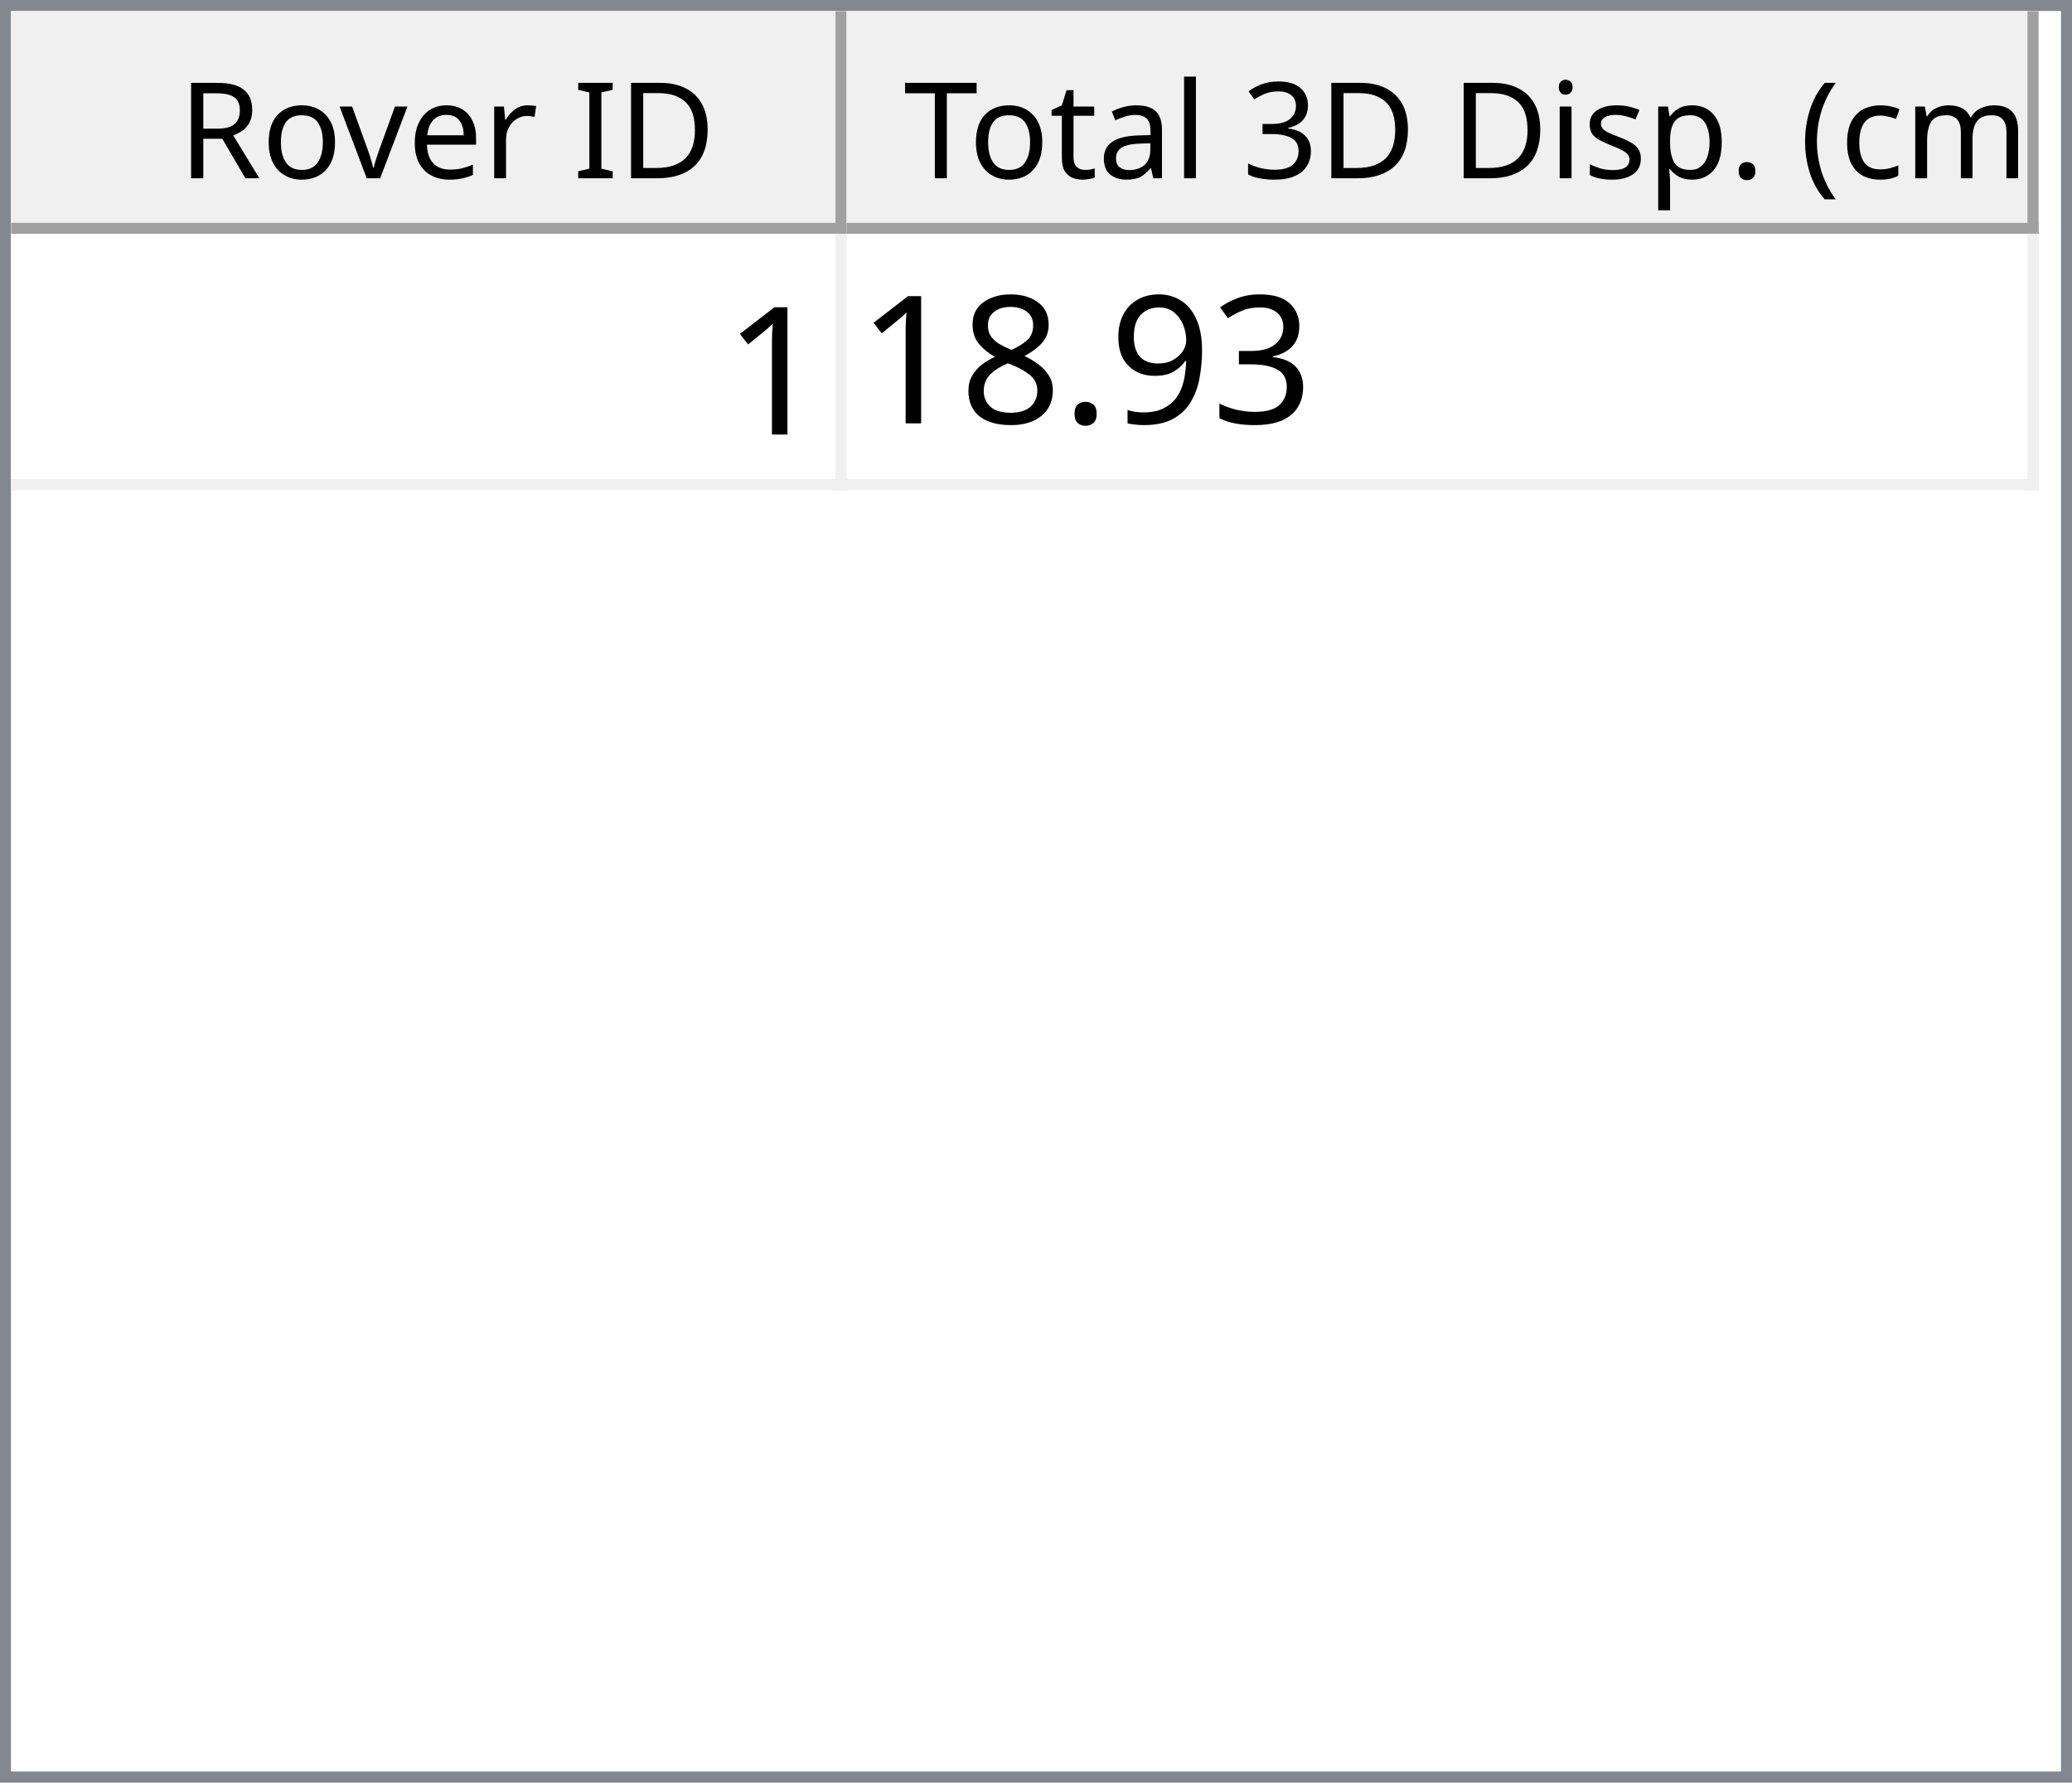
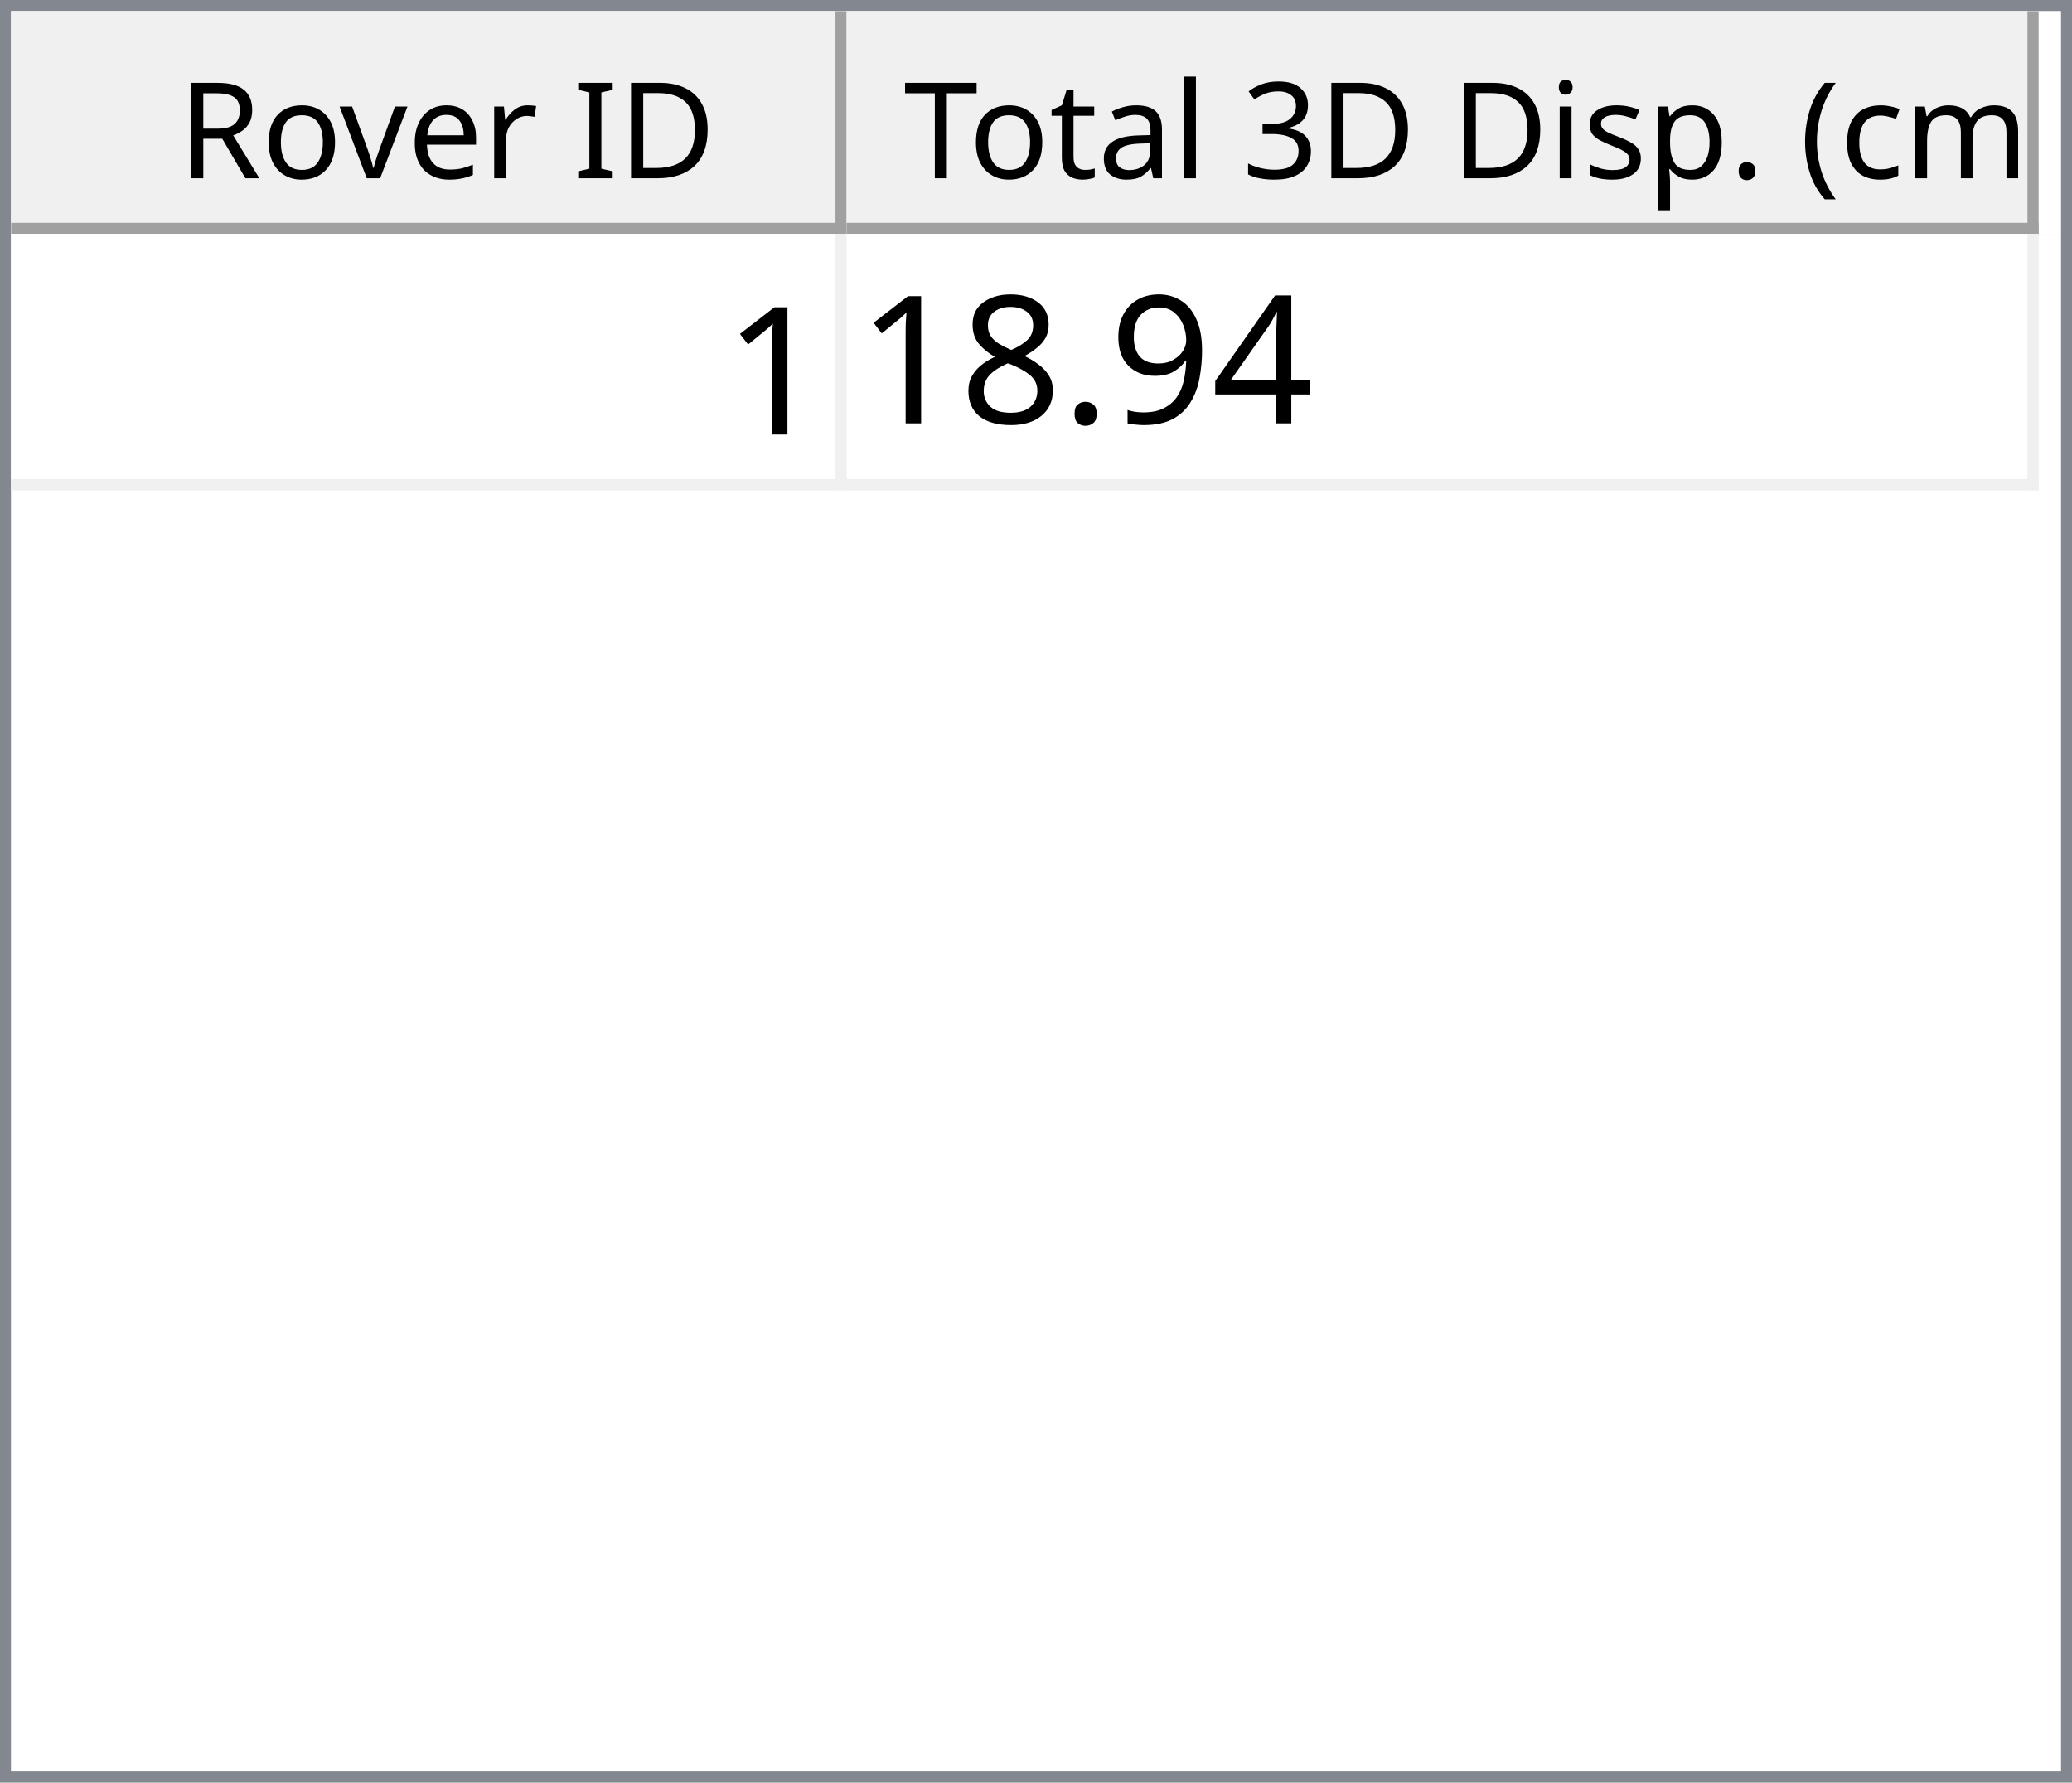
<svg xmlns="http://www.w3.org/2000/svg" style="fill-opacity:1; color-rendering:auto; color-interpolation:auto; text-rendering:auto; stroke:black; stroke-linecap:square; stroke-miterlimit:10; shape-rendering:auto; stroke-opacity:1; fill:black; stroke-dasharray:none; font-weight:normal; stroke-width:1; font-family:'Dialog'; font-style:normal; stroke-linejoin:miter; font-size:12px; stroke-dashoffset:0; image-rendering:auto;" width="186" height="160">
  <defs id="genericDefs" />
  <g>
    <defs id="defs1">
      <clipPath clipPathUnits="userSpaceOnUse" id="clipPath1">
        <path d="M0 0 L186 0 L186 160 L0 160 L0 0 Z" />
      </clipPath>
      <clipPath clipPathUnits="userSpaceOnUse" id="clipPath2">
        <path d="M0 0 L0 160 L186 160 L186 0 Z" />
      </clipPath>
      <clipPath clipPathUnits="userSpaceOnUse" id="clipPath3">
        <path d="M0 0 L0 20 L184 20 L184 0 Z" />
      </clipPath>
      <clipPath clipPathUnits="userSpaceOnUse" id="clipPath4">
        <path d="M0 0 L0 20 L75 20 L75 0 Z" />
      </clipPath>
      <clipPath clipPathUnits="userSpaceOnUse" id="clipPath5">
        <path d="M1 1 L1 19 L74 19 L74 1 Z" />
      </clipPath>
      <clipPath clipPathUnits="userSpaceOnUse" id="clipPath6">
        <path d="M0 0 L0 18 L73 18 L73 0 Z" />
      </clipPath>
      <clipPath clipPathUnits="userSpaceOnUse" id="clipPath7">
        <path d="M-0.5 -0.5 L-0.5 19.5 L74.5 19.5 L74.5 -0.5 Z" />
      </clipPath>
      <clipPath clipPathUnits="userSpaceOnUse" id="clipPath8">
        <path d="M0 0 L0 20 L107 20 L107 0 Z" />
      </clipPath>
      <clipPath clipPathUnits="userSpaceOnUse" id="clipPath9">
        <path d="M1 1 L1 19 L106 19 L106 1 Z" />
      </clipPath>
      <clipPath clipPathUnits="userSpaceOnUse" id="clipPath10">
        <path d="M0 0 L0 18 L105 18 L105 0 Z" />
      </clipPath>
      <clipPath clipPathUnits="userSpaceOnUse" id="clipPath11">
        <path d="M-0.5 -0.5 L-0.5 19.5 L106.5 19.5 L106.5 -0.5 Z" />
      </clipPath>
      <clipPath clipPathUnits="userSpaceOnUse" id="clipPath12">
        <path d="M0 0 L0 138 L184 138 L184 0 Z" />
      </clipPath>
      <clipPath clipPathUnits="userSpaceOnUse" id="clipPath13">
        <path d="M0 0 L0 23 L182 23 L182 0 Z" />
      </clipPath>
      <clipPath clipPathUnits="userSpaceOnUse" id="clipPath14">
        <path d="M-0.5 -0.5 L-0.5 22.5 L181.5 22.5 L181.5 -0.5 Z" />
      </clipPath>
      <clipPath clipPathUnits="userSpaceOnUse" id="clipPath15">
        <path d="M0 0 L0 22 L74 22 L74 0 Z" />
      </clipPath>
      <clipPath clipPathUnits="userSpaceOnUse" id="clipPath16">
        <path d="M0 0 L0 22 L106 22 L106 0 Z" />
      </clipPath>
      <font horiz-adv-x="64.551" id="font1">
        <font-face ascent="107.91" descent="25.098" units-per-em="100" style="font-style:normal; font-family:Segoe UI; font-weight:normal;" />
        <missing-glyph horiz-adv-x="64.551" d="M8.109 0 L8.109 68.266 L56.453 68.266 L56.453 0 L8.109 0 ZM15.328 7.234 L49.219 7.234 L49.219 61.031 L15.328 61.031 L15.328 7.234 Z" />
        <glyph unicode="D" horiz-adv-x="70.117" d="M9.188 0 L9.188 70.016 L28.516 70.016 Q65.531 70.016 65.531 35.891 Q65.531 19.672 55.25 9.836 Q44.969 0 27.734 0 L9.188 0 ZM17.391 62.594 L17.391 7.422 L27.828 7.422 Q41.609 7.422 49.273 14.797 Q56.938 22.172 56.938 35.688 Q56.938 62.594 28.328 62.594 L17.391 62.594 Z" />
        <glyph unicode="I" horiz-adv-x="26.611" d="M17.391 0 L9.188 0 L9.188 70.016 L17.391 70.016 L17.391 0 Z" />
        <glyph unicode=" " horiz-adv-x="27.393" d="" />
        <glyph unicode="r" horiz-adv-x="34.766" d="M34.188 41.891 Q32.078 43.5 28.125 43.5 Q23 43.5 19.555 38.672 Q16.109 33.844 16.109 25.484 L16.109 0 L8.109 0 L8.109 50 L16.109 50 L16.109 39.703 L16.312 39.703 Q18.016 44.969 21.531 47.922 Q25.047 50.875 29.391 50.875 Q32.516 50.875 34.188 50.203 L34.188 41.891 Z" />
        <glyph unicode="e" horiz-adv-x="52.295" d="M48.297 23 L12.984 23 Q13.188 14.656 17.484 10.109 Q21.781 5.562 29.297 5.562 Q37.75 5.562 44.828 11.141 L44.828 3.609 Q38.234 -1.172 27.391 -1.172 Q16.797 -1.172 10.742 5.641 Q4.688 12.453 4.688 24.812 Q4.688 36.469 11.305 43.82 Q17.922 51.172 27.734 51.172 Q37.547 51.172 42.922 44.828 Q48.297 38.484 48.297 27.203 L48.297 23 ZM40.094 29.781 Q40.047 36.719 36.75 40.578 Q33.453 44.438 27.594 44.438 Q21.922 44.438 17.969 40.383 Q14.016 36.328 13.094 29.781 L40.094 29.781 Z" />
        <glyph unicode="v" horiz-adv-x="47.9" d="M47.406 50 L27.484 0 L19.625 0 L0.688 50 L9.469 50 L22.172 13.672 Q23.578 9.672 23.922 6.688 L24.125 6.688 Q24.609 10.453 25.688 13.484 L38.969 50 L47.406 50 Z" />
        <glyph unicode="o" horiz-adv-x="58.594" d="M29 -1.172 Q17.922 -1.172 11.305 5.836 Q4.688 12.844 4.688 24.422 Q4.688 37.016 11.57 44.094 Q18.453 51.172 30.172 51.172 Q41.359 51.172 47.633 44.289 Q53.906 37.406 53.906 25.203 Q53.906 13.234 47.141 6.031 Q40.375 -1.172 29 -1.172 ZM29.594 44.438 Q21.875 44.438 17.383 39.188 Q12.891 33.938 12.891 24.703 Q12.891 15.828 17.43 10.695 Q21.969 5.562 29.594 5.562 Q37.359 5.562 41.531 10.594 Q45.703 15.625 45.703 24.906 Q45.703 34.281 41.531 39.359 Q37.359 44.438 29.594 44.438 Z" />
        <glyph unicode="R" horiz-adv-x="59.814" d="M59.375 0 L49.609 0 L37.891 19.625 Q36.281 22.359 34.766 24.289 Q33.25 26.219 31.664 27.438 Q30.078 28.656 28.25 29.219 Q26.422 29.781 24.125 29.781 L17.391 29.781 L17.391 0 L9.188 0 L9.188 70.016 L30.078 70.016 Q34.672 70.016 38.555 68.867 Q42.438 67.719 45.289 65.375 Q48.141 63.031 49.758 59.547 Q51.375 56.062 51.375 51.375 Q51.375 47.703 50.273 44.656 Q49.172 41.609 47.148 39.211 Q45.125 36.812 42.266 35.133 Q39.406 33.453 35.844 32.516 L35.844 32.328 Q37.594 31.547 38.891 30.547 Q40.188 29.547 41.359 28.18 Q42.531 26.812 43.68 25.078 Q44.828 23.344 46.234 21.047 L59.375 0 ZM17.391 62.594 L17.391 37.203 L28.516 37.203 Q31.594 37.203 34.203 38.133 Q36.812 39.062 38.719 40.797 Q40.625 42.531 41.703 45.047 Q42.781 47.562 42.781 50.688 Q42.781 56.297 39.141 59.445 Q35.5 62.594 28.609 62.594 L17.391 62.594 Z" />
        <glyph unicode=")" horiz-adv-x="30.176" d="M8.297 -15.922 L1.172 -15.922 Q16.406 2.344 16.406 26.812 Q16.406 51.469 1.078 70.016 L8.297 70.016 Q23.531 52.156 23.531 26.703 Q23.531 1.375 8.297 -15.922 Z" />
        <glyph unicode="m" horiz-adv-x="86.133" d="M79.109 0 L71.094 0 L71.094 28.719 Q71.094 37.016 68.531 40.727 Q65.969 44.438 59.906 44.438 Q54.781 44.438 51.195 39.75 Q47.609 35.062 47.609 28.516 L47.609 0 L39.594 0 L39.594 29.688 Q39.594 44.438 28.219 44.438 Q22.953 44.438 19.531 40.016 Q16.109 35.594 16.109 28.516 L16.109 0 L8.109 0 L8.109 50 L16.109 50 L16.109 42.094 L16.312 42.094 Q21.625 51.172 31.844 51.172 Q36.969 51.172 40.773 48.312 Q44.578 45.453 46 40.828 Q51.562 51.172 62.594 51.172 Q79.109 51.172 79.109 30.812 L79.109 0 Z" />
        <glyph unicode="c" horiz-adv-x="46.191" d="M42.188 2.297 Q36.422 -1.172 28.516 -1.172 Q17.828 -1.172 11.258 5.789 Q4.688 12.75 4.688 23.828 Q4.688 36.188 11.766 43.68 Q18.844 51.172 30.672 51.172 Q37.25 51.172 42.281 48.734 L42.281 40.531 Q36.719 44.438 30.375 44.438 Q22.703 44.438 17.797 38.945 Q12.891 33.453 12.891 24.516 Q12.891 15.719 17.508 10.641 Q22.125 5.562 29.891 5.562 Q36.422 5.562 42.188 9.906 L42.188 2.297 Z" />
        <glyph unicode="(" horiz-adv-x="30.176" d="M29.109 -15.922 L21.969 -15.922 Q6.844 1.375 6.844 26.703 Q6.844 52.156 21.969 70.016 L29.203 70.016 Q13.875 51.469 13.875 26.812 Q13.875 2.344 29.109 -15.922 Z" />
        <glyph unicode="." horiz-adv-x="21.68" d="M10.891 -1.078 Q8.641 -1.078 7.055 0.539 Q5.469 2.156 5.469 4.391 Q5.469 6.641 7.055 8.273 Q8.641 9.906 10.891 9.906 Q13.188 9.906 14.797 8.273 Q16.406 6.641 16.406 4.391 Q16.406 2.156 14.797 0.539 Q13.188 -1.078 10.891 -1.078 Z" />
        <glyph unicode="p" horiz-adv-x="58.789" d="M16.312 7.234 L16.109 7.234 L16.109 -23 L8.109 -23 L8.109 50 L16.109 50 L16.109 41.219 L16.312 41.219 Q22.219 51.172 33.594 51.172 Q43.266 51.172 48.688 44.461 Q54.109 37.75 54.109 26.469 Q54.109 13.922 48 6.375 Q41.891 -1.172 31.297 -1.172 Q21.578 -1.172 16.312 7.234 ZM16.109 27.391 L16.109 20.406 Q16.109 14.203 20.141 9.883 Q24.172 5.562 30.375 5.562 Q37.641 5.562 41.773 11.133 Q45.906 16.703 45.906 26.609 Q45.906 34.969 42.047 39.703 Q38.188 44.438 31.594 44.438 Q24.609 44.438 20.359 39.578 Q16.109 34.719 16.109 27.391 Z" />
        <glyph unicode="s" horiz-adv-x="42.432" d="M5.078 1.812 L5.078 10.406 Q11.625 5.562 19.484 5.562 Q30.031 5.562 30.031 12.594 Q30.031 14.594 29.125 15.992 Q28.219 17.391 26.68 18.461 Q25.141 19.531 23.07 20.383 Q21 21.234 18.609 22.172 Q15.281 23.484 12.766 24.828 Q10.25 26.172 8.57 27.859 Q6.891 29.547 6.031 31.695 Q5.172 33.844 5.172 36.719 Q5.172 40.234 6.789 42.945 Q8.406 45.656 11.086 47.484 Q13.766 49.312 17.211 50.242 Q20.656 51.172 24.312 51.172 Q30.812 51.172 35.938 48.922 L35.938 40.828 Q30.422 44.438 23.25 44.438 Q21 44.438 19.195 43.922 Q17.391 43.406 16.094 42.477 Q14.797 41.547 14.086 40.258 Q13.375 38.969 13.375 37.406 Q13.375 35.453 14.086 34.133 Q14.797 32.812 16.164 31.789 Q17.531 30.766 19.484 29.938 Q21.438 29.109 23.922 28.125 Q27.25 26.859 29.883 25.516 Q32.516 24.172 34.375 22.484 Q36.234 20.797 37.234 18.602 Q38.234 16.406 38.234 13.375 Q38.234 9.672 36.602 6.938 Q34.969 4.203 32.234 2.398 Q29.5 0.594 25.93 -0.289 Q22.359 -1.172 18.453 -1.172 Q10.75 -1.172 5.078 1.812 Z" />
        <glyph unicode="i" horiz-adv-x="24.219" d="M12.203 62.703 Q10.062 62.703 8.547 64.164 Q7.031 65.625 7.031 67.875 Q7.031 70.125 8.547 71.609 Q10.062 73.094 12.203 73.094 Q14.406 73.094 15.945 71.609 Q17.484 70.125 17.484 67.875 Q17.484 65.719 15.945 64.211 Q14.406 62.703 12.203 62.703 ZM16.109 0 L8.109 0 L8.109 50 L16.109 50 L16.109 0 Z" />
        <glyph unicode="3" horiz-adv-x="53.906" d="M46.531 19.828 Q46.531 15.094 44.75 11.211 Q42.969 7.328 39.719 4.57 Q36.469 1.812 31.93 0.297 Q27.391 -1.219 21.922 -1.219 Q11.922 -1.219 6 2.594 L6 11.188 Q13.094 5.609 22.219 5.609 Q25.875 5.609 28.828 6.539 Q31.781 7.469 33.906 9.227 Q36.031 10.984 37.18 13.477 Q38.328 15.969 38.328 19.094 Q38.328 32.812 18.797 32.812 L12.984 32.812 L12.984 39.594 L18.5 39.594 Q35.797 39.594 35.797 52.484 Q35.797 64.406 22.609 64.406 Q15.188 64.406 8.688 59.422 L8.688 67.188 Q15.375 71.188 24.609 71.188 Q29 71.188 32.57 69.969 Q36.141 68.75 38.68 66.555 Q41.219 64.359 42.609 61.281 Q44 58.203 44 54.5 Q44 40.672 30.031 36.719 L30.031 36.531 Q33.594 36.141 36.625 34.797 Q39.656 33.453 41.852 31.305 Q44.047 29.156 45.289 26.25 Q46.531 23.344 46.531 19.828 Z" />
        <glyph unicode="l" horiz-adv-x="24.219" d="M16.109 0 L8.109 0 L8.109 74.031 L16.109 74.031 L16.109 0 Z" />
        <glyph unicode="a" horiz-adv-x="50.879" d="M43.891 0 L35.891 0 L35.891 7.812 L35.688 7.812 Q30.469 -1.172 20.312 -1.172 Q12.844 -1.172 8.617 2.781 Q4.391 6.734 4.391 13.281 Q4.391 27.297 20.906 29.594 L35.891 31.688 Q35.891 44.438 25.594 44.438 Q16.547 44.438 9.281 38.281 L9.281 46.484 Q16.656 51.172 26.266 51.172 Q43.891 51.172 43.891 32.516 L43.891 0 ZM35.891 25.297 L23.828 23.641 Q18.266 22.859 15.43 20.875 Q12.594 18.891 12.594 13.875 Q12.594 10.203 15.211 7.883 Q17.828 5.562 22.172 5.562 Q28.125 5.562 32.008 9.742 Q35.891 13.922 35.891 20.312 L35.891 25.297 Z" />
        <glyph unicode="t" horiz-adv-x="33.887" d="M31.297 0.484 Q28.469 -1.078 23.828 -1.078 Q10.688 -1.078 10.688 13.578 L10.688 43.172 L2.094 43.172 L2.094 50 L10.688 50 L10.688 62.203 L18.703 64.797 L18.703 50 L31.297 50 L31.297 43.172 L18.703 43.172 L18.703 14.984 Q18.703 9.969 20.414 7.82 Q22.125 5.672 26.078 5.672 Q29.109 5.672 31.297 7.328 L31.297 0.484 Z" />
        <glyph unicode="T" horiz-adv-x="52.393" d="M50.594 62.594 L30.375 62.594 L30.375 0 L22.172 0 L22.172 62.594 L2 62.594 L2 70.016 L50.594 70.016 L50.594 62.594 Z" />
      </font>
      <font horiz-adv-x="75.0" id="font2">
        <font-face ascent="100.537" descent="21.973" units-per-em="100" style="font-style:normal; font-family:sans-serif; font-weight:normal;" />
        <missing-glyph horiz-adv-x="75.0" d="M12.5 0 L12.5 62.5 L62.5 62.5 L62.5 0 L12.5 0 ZM14.062 1.562 L60.938 1.562 L60.938 60.938 L14.062 60.938 L14.062 1.562 Z" />
        <glyph unicode="1" horiz-adv-x="55.615" d="M37.25 0 L28.469 0 L28.469 56 Q25.297 52.984 20.141 49.953 Q14.984 46.922 10.891 45.406 L10.891 53.906 Q18.266 57.375 23.781 62.305 Q29.297 67.234 31.594 71.875 L37.25 71.875 L37.25 0 Z" />
-         <glyph unicode="3" horiz-adv-x="55.615" d="M4.203 18.891 L12.984 20.062 Q14.5 12.594 18.141 9.297 Q21.781 6 27 6 Q33.203 6 37.477 10.297 Q41.75 14.594 41.75 20.953 Q41.75 27 37.797 30.93 Q33.844 34.859 27.734 34.859 Q25.25 34.859 21.531 33.891 L22.516 41.609 Q23.391 41.5 23.922 41.5 Q29.547 41.5 34.039 44.43 Q38.531 47.359 38.531 53.469 Q38.531 58.297 35.258 61.477 Q31.984 64.656 26.812 64.656 Q21.688 64.656 18.266 61.43 Q14.844 58.203 13.875 51.766 L5.078 53.328 Q6.688 62.156 12.398 67.016 Q18.109 71.875 26.609 71.875 Q32.469 71.875 37.398 69.359 Q42.328 66.844 44.945 62.5 Q47.562 58.156 47.562 53.266 Q47.562 48.641 45.07 44.828 Q42.578 41.016 37.703 38.766 Q44.047 37.312 47.562 32.695 Q51.078 28.078 51.078 21.141 Q51.078 11.766 44.242 5.25 Q37.406 -1.266 26.953 -1.266 Q17.531 -1.266 11.305 4.352 Q5.078 9.969 4.203 18.891 Z" />
+         <glyph unicode="4" horiz-adv-x="55.615" d="M32.328 0 L32.328 17.141 L1.266 17.141 L1.266 25.203 L33.938 71.578 L41.109 71.578 L41.109 25.203 L50.781 25.203 L50.781 17.141 L41.109 17.141 L41.109 0 L32.328 0 ZM32.328 25.203 L32.328 57.469 L9.906 25.203 L32.328 25.203 Z" />
        <glyph unicode="9" horiz-adv-x="55.615" d="M5.469 16.547 L13.922 17.328 Q14.984 11.375 18.016 8.688 Q21.047 6 25.781 6 Q29.828 6 32.883 7.859 Q35.938 9.719 37.891 12.82 Q39.844 15.922 41.164 21.195 Q42.484 26.469 42.484 31.938 Q42.484 32.516 42.438 33.688 Q39.797 29.5 35.234 26.883 Q30.672 24.266 25.344 24.266 Q16.453 24.266 10.305 30.711 Q4.156 37.156 4.156 47.703 Q4.156 58.594 10.578 65.234 Q17 71.875 26.656 71.875 Q33.641 71.875 39.43 68.117 Q45.219 64.359 48.219 57.398 Q51.219 50.438 51.219 37.25 Q51.219 23.531 48.242 15.406 Q45.266 7.281 39.383 3.031 Q33.5 -1.219 25.594 -1.219 Q17.188 -1.219 11.867 3.445 Q6.547 8.109 5.469 16.547 ZM41.453 48.141 Q41.453 55.719 37.43 60.156 Q33.406 64.594 27.734 64.594 Q21.875 64.594 17.531 59.812 Q13.188 55.031 13.188 47.406 Q13.188 40.578 17.312 36.305 Q21.438 32.031 27.484 32.031 Q33.594 32.031 37.523 36.305 Q41.453 40.578 41.453 48.141 Z" />
        <glyph unicode="." horiz-adv-x="27.783" d="M9.078 0 L9.078 10.016 L19.094 10.016 L19.094 0 L9.078 0 Z" />
        <glyph unicode="8" horiz-adv-x="55.615" d="M17.672 38.812 Q12.203 40.828 9.57 44.539 Q6.938 48.25 6.938 53.422 Q6.938 61.234 12.555 66.555 Q18.172 71.875 27.484 71.875 Q36.859 71.875 42.578 66.43 Q48.297 60.984 48.297 53.172 Q48.297 48.188 45.68 44.508 Q43.062 40.828 37.75 38.812 Q44.344 36.672 47.781 31.883 Q51.219 27.094 51.219 20.453 Q51.219 11.281 44.727 5.031 Q38.234 -1.219 27.641 -1.219 Q17.047 -1.219 10.547 5.055 Q4.047 11.328 4.047 20.703 Q4.047 27.688 7.594 32.398 Q11.141 37.109 17.672 38.812 ZM15.922 53.719 Q15.922 48.641 19.195 45.414 Q22.469 42.188 27.688 42.188 Q32.766 42.188 36.016 45.383 Q39.266 48.578 39.266 53.219 Q39.266 58.062 35.914 61.359 Q32.562 64.656 27.594 64.656 Q22.562 64.656 19.242 61.43 Q15.922 58.203 15.922 53.719 ZM13.094 20.656 Q13.094 16.891 14.875 13.375 Q16.656 9.859 20.172 7.93 Q23.688 6 27.734 6 Q34.031 6 38.133 10.055 Q42.234 14.109 42.234 20.359 Q42.234 26.703 38.016 30.859 Q33.797 35.016 27.438 35.016 Q21.234 35.016 17.164 30.914 Q13.094 26.812 13.094 20.656 Z" />
      </font>
    </defs>
    <g style="fill:white; stroke:white;">
      <rect x="0" y="0" width="186" style="clip-path:url(#clipPath1); stroke:none;" height="160" />
    </g>
    <g style="fill:white; text-rendering:optimizeSpeed; color-rendering:optimizeSpeed; image-rendering:optimizeSpeed; shape-rendering:crispEdges; stroke:white; color-interpolation:sRGB;">
      <rect x="0" width="186" height="160" y="0" style="stroke:none;" />
      <path style="stroke:none;" d="M0 160 L186 160 L186 0 L0 0 Z" />
    </g>
    <g style="fill:rgb(240,240,240); font-family:'Segoe UI'; stroke:rgb(240,240,240);">
      <rect x="0" y="0" width="186" style="clip-path:url(#clipPath2); stroke:none;" height="160" />
    </g>
    <g style="fill:rgb(130,135,144); font-family:'Segoe UI'; stroke:rgb(130,135,144);">
      <path d="M0 0 L186 0 L186 160 L0 160 L0 0 ZM1 1 L185 1 L185 159 L1 159 L1 1 Z" style="fill-rule:evenodd; clip-path:url(#clipPath2); stroke:none;" />
    </g>
    <g style="fill:white; font-family:'Segoe UI'; stroke:white;" transform="translate(1,1)">
      <rect x="0" y="0" width="184" style="clip-path:url(#clipPath3); stroke:none;" height="20" />
    </g>
    <g style="fill:rgb(240,240,240); font-family:'Segoe UI'; stroke:rgb(240,240,240);" transform="translate(1,1)">
      <rect x="0" y="0" width="75" style="clip-path:url(#clipPath4); stroke:none;" height="20" />
    </g>
    <g style="font-family:'Segoe UI';" transform="translate(2,2)">
      <text x="14" xml:space="preserve" y="14" style="clip-path:url(#clipPath6); stroke:none;">Rover ID</text>
    </g>
    <g style="fill:rgb(160,160,160); font-family:'Segoe UI'; stroke:rgb(160,160,160); stroke-linejoin:bevel;" transform="translate(1.5,1.5)">
      <line x1="74" x2="74" y1="0" style="fill:none; clip-path:url(#clipPath7);" y2="19" />
    </g>
    <g style="fill:rgb(160,160,160); font-family:'Segoe UI'; stroke:rgb(160,160,160); stroke-linejoin:bevel;" transform="matrix(1,0,0,1,1,1) translate(0.5,0.5)">
      <line x1="0" x2="74" y1="19" style="fill:none; clip-path:url(#clipPath7);" y2="19" />
    </g>
    <g style="fill:rgb(240,240,240); font-family:'Segoe UI'; stroke:rgb(240,240,240);" transform="translate(76,1)">
      <rect x="0" y="0" width="107" style="clip-path:url(#clipPath8); stroke:none;" height="20" />
    </g>
    <g style="font-family:'Segoe UI';" transform="translate(77,2)">
      <text x="1" xml:space="preserve" y="14" style="clip-path:url(#clipPath10); stroke:none;"> Total 3D Disp. (cm)</text>
    </g>
    <g style="fill:rgb(160,160,160); font-family:'Segoe UI'; stroke:rgb(160,160,160); stroke-linejoin:bevel;" transform="translate(76.5,1.5)">
      <line x1="106" x2="106" y1="0" style="fill:none; clip-path:url(#clipPath11);" y2="19" />
    </g>
    <g style="fill:rgb(160,160,160); font-family:'Segoe UI'; stroke:rgb(160,160,160); stroke-linejoin:bevel;" transform="matrix(1,0,0,1,76,1) translate(0.5,0.5)">
      <line x1="0" x2="106" y1="19" style="fill:none; clip-path:url(#clipPath11);" y2="19" />
    </g>
    <g style="fill:white; font-family:'Segoe UI'; stroke:white;" transform="translate(1,21)">
      <rect x="0" y="0" width="184" style="clip-path:url(#clipPath12); stroke:none;" height="138" />
    </g>
    <g style="fill:rgb(240,240,240); font-size:16px; font-family:sans-serif; stroke:rgb(240,240,240);" transform="translate(1,21)">
      <rect x="0" y="0" width="182" style="clip-path:url(#clipPath13); stroke:none;" height="23" />
      <line transform="translate(0.5,0.5)" x1="0" x2="181" y1="22" style="clip-path:url(#clipPath14); fill:none; stroke-linejoin:bevel;" y2="22" />
    </g>
    <g transform="matrix(1,0,0,1,1,21) translate(0.5,0.5)" style="fill:rgb(240,240,240); font-size:16px; font-family:sans-serif; stroke:rgb(240,240,240); stroke-linejoin:bevel;">
      <line x1="74" x2="74" y1="0" style="fill:none; clip-path:url(#clipPath14);" y2="22" />
    </g>
    <g transform="matrix(1,0,0,1,1,21) translate(0.5,0.5)" style="fill:rgb(240,240,240); font-size:16px; font-family:sans-serif; stroke:rgb(240,240,240); stroke-linejoin:bevel;">
      <line x1="181" x2="181" y1="0" style="fill:none; clip-path:url(#clipPath14);" y2="22" />
    </g>
    <g style="fill:white; font-size:16px; font-family:sans-serif; stroke:white;" transform="matrix(1,0,0,1,1,21)">
      <rect x="0" y="0" width="74" style="clip-path:url(#clipPath15); stroke:none;" height="22" />
      <text x="64" y="18" style="fill:black; clip-path:url(#clipPath15); stroke:none;" xml:space="preserve">1</text>
    </g>
    <g style="fill:white; font-size:16px; font-family:sans-serif; stroke:white;" transform="matrix(1,0,0,1,1,21) translate(75,0)">
      <rect x="0" y="0" width="106" style="clip-path:url(#clipPath16); stroke:none;" height="22" />
-       <text x="1" y="17" style="fill:black; clip-path:url(#clipPath16); stroke:none;" xml:space="preserve">18.93</text>
+       <text x="1" y="17" style="fill:black; clip-path:url(#clipPath16); stroke:none;" xml:space="preserve">18.94</text>
    </g>
  </g>
</svg>
